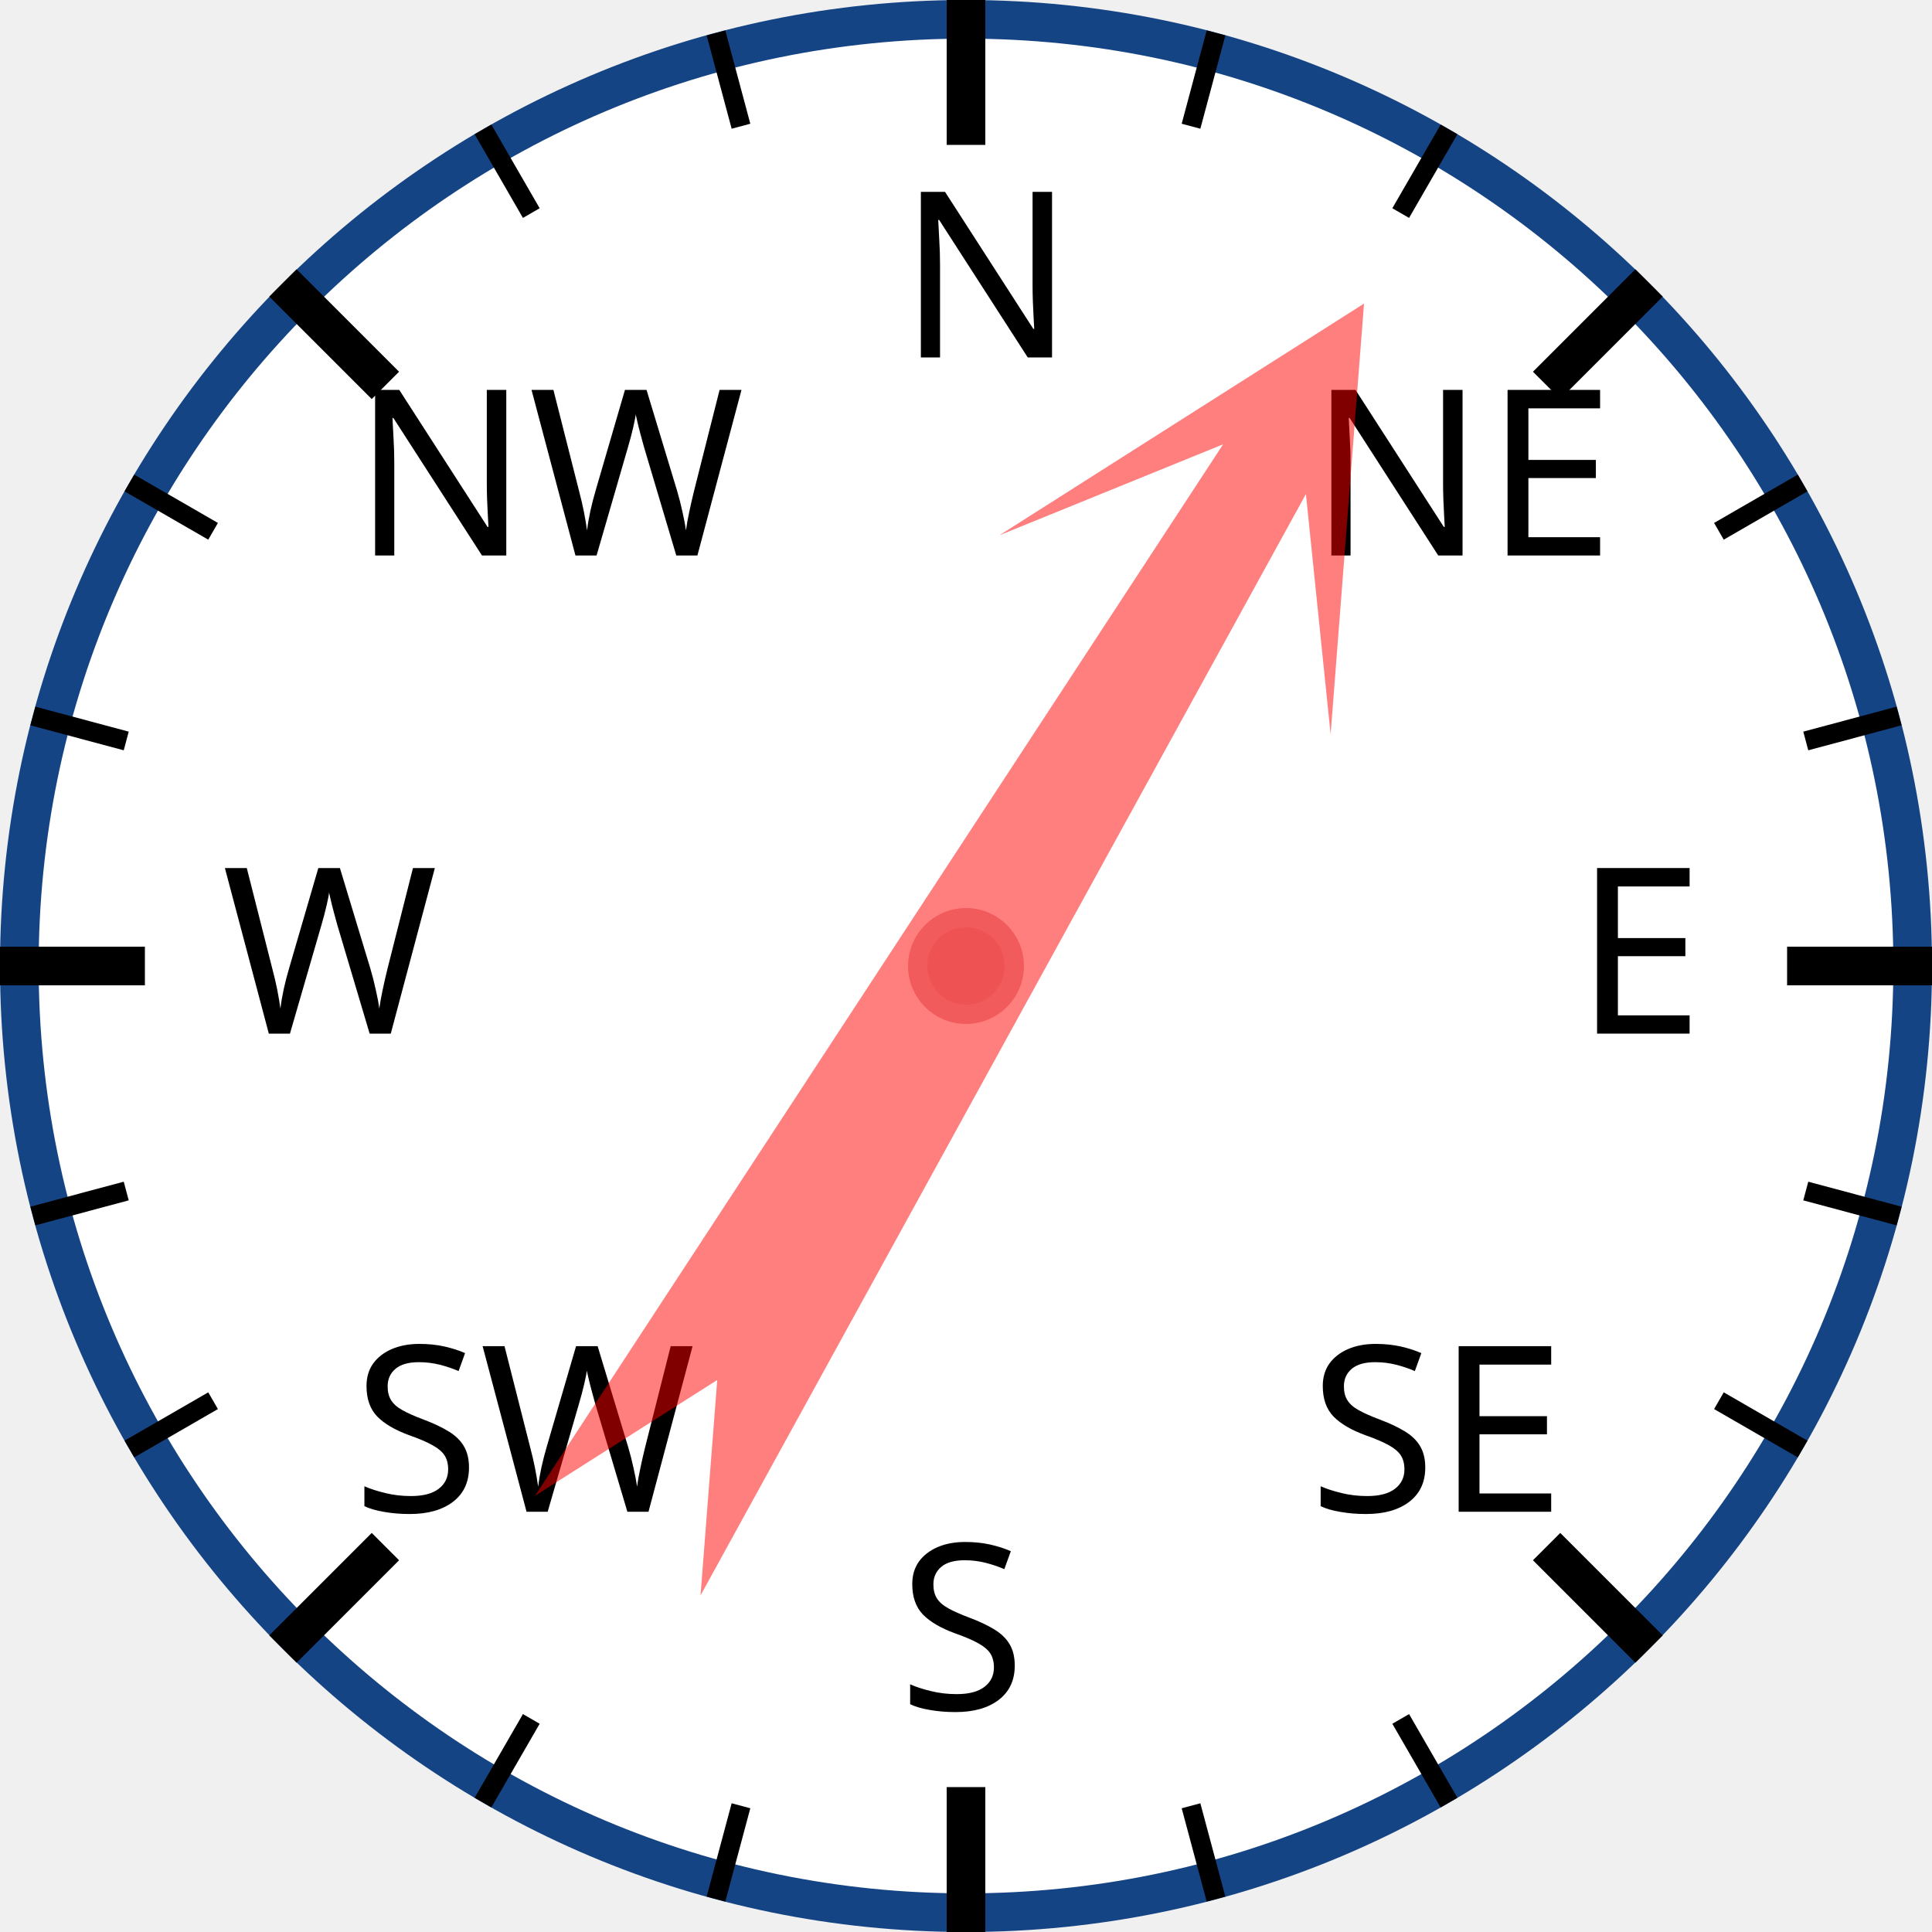
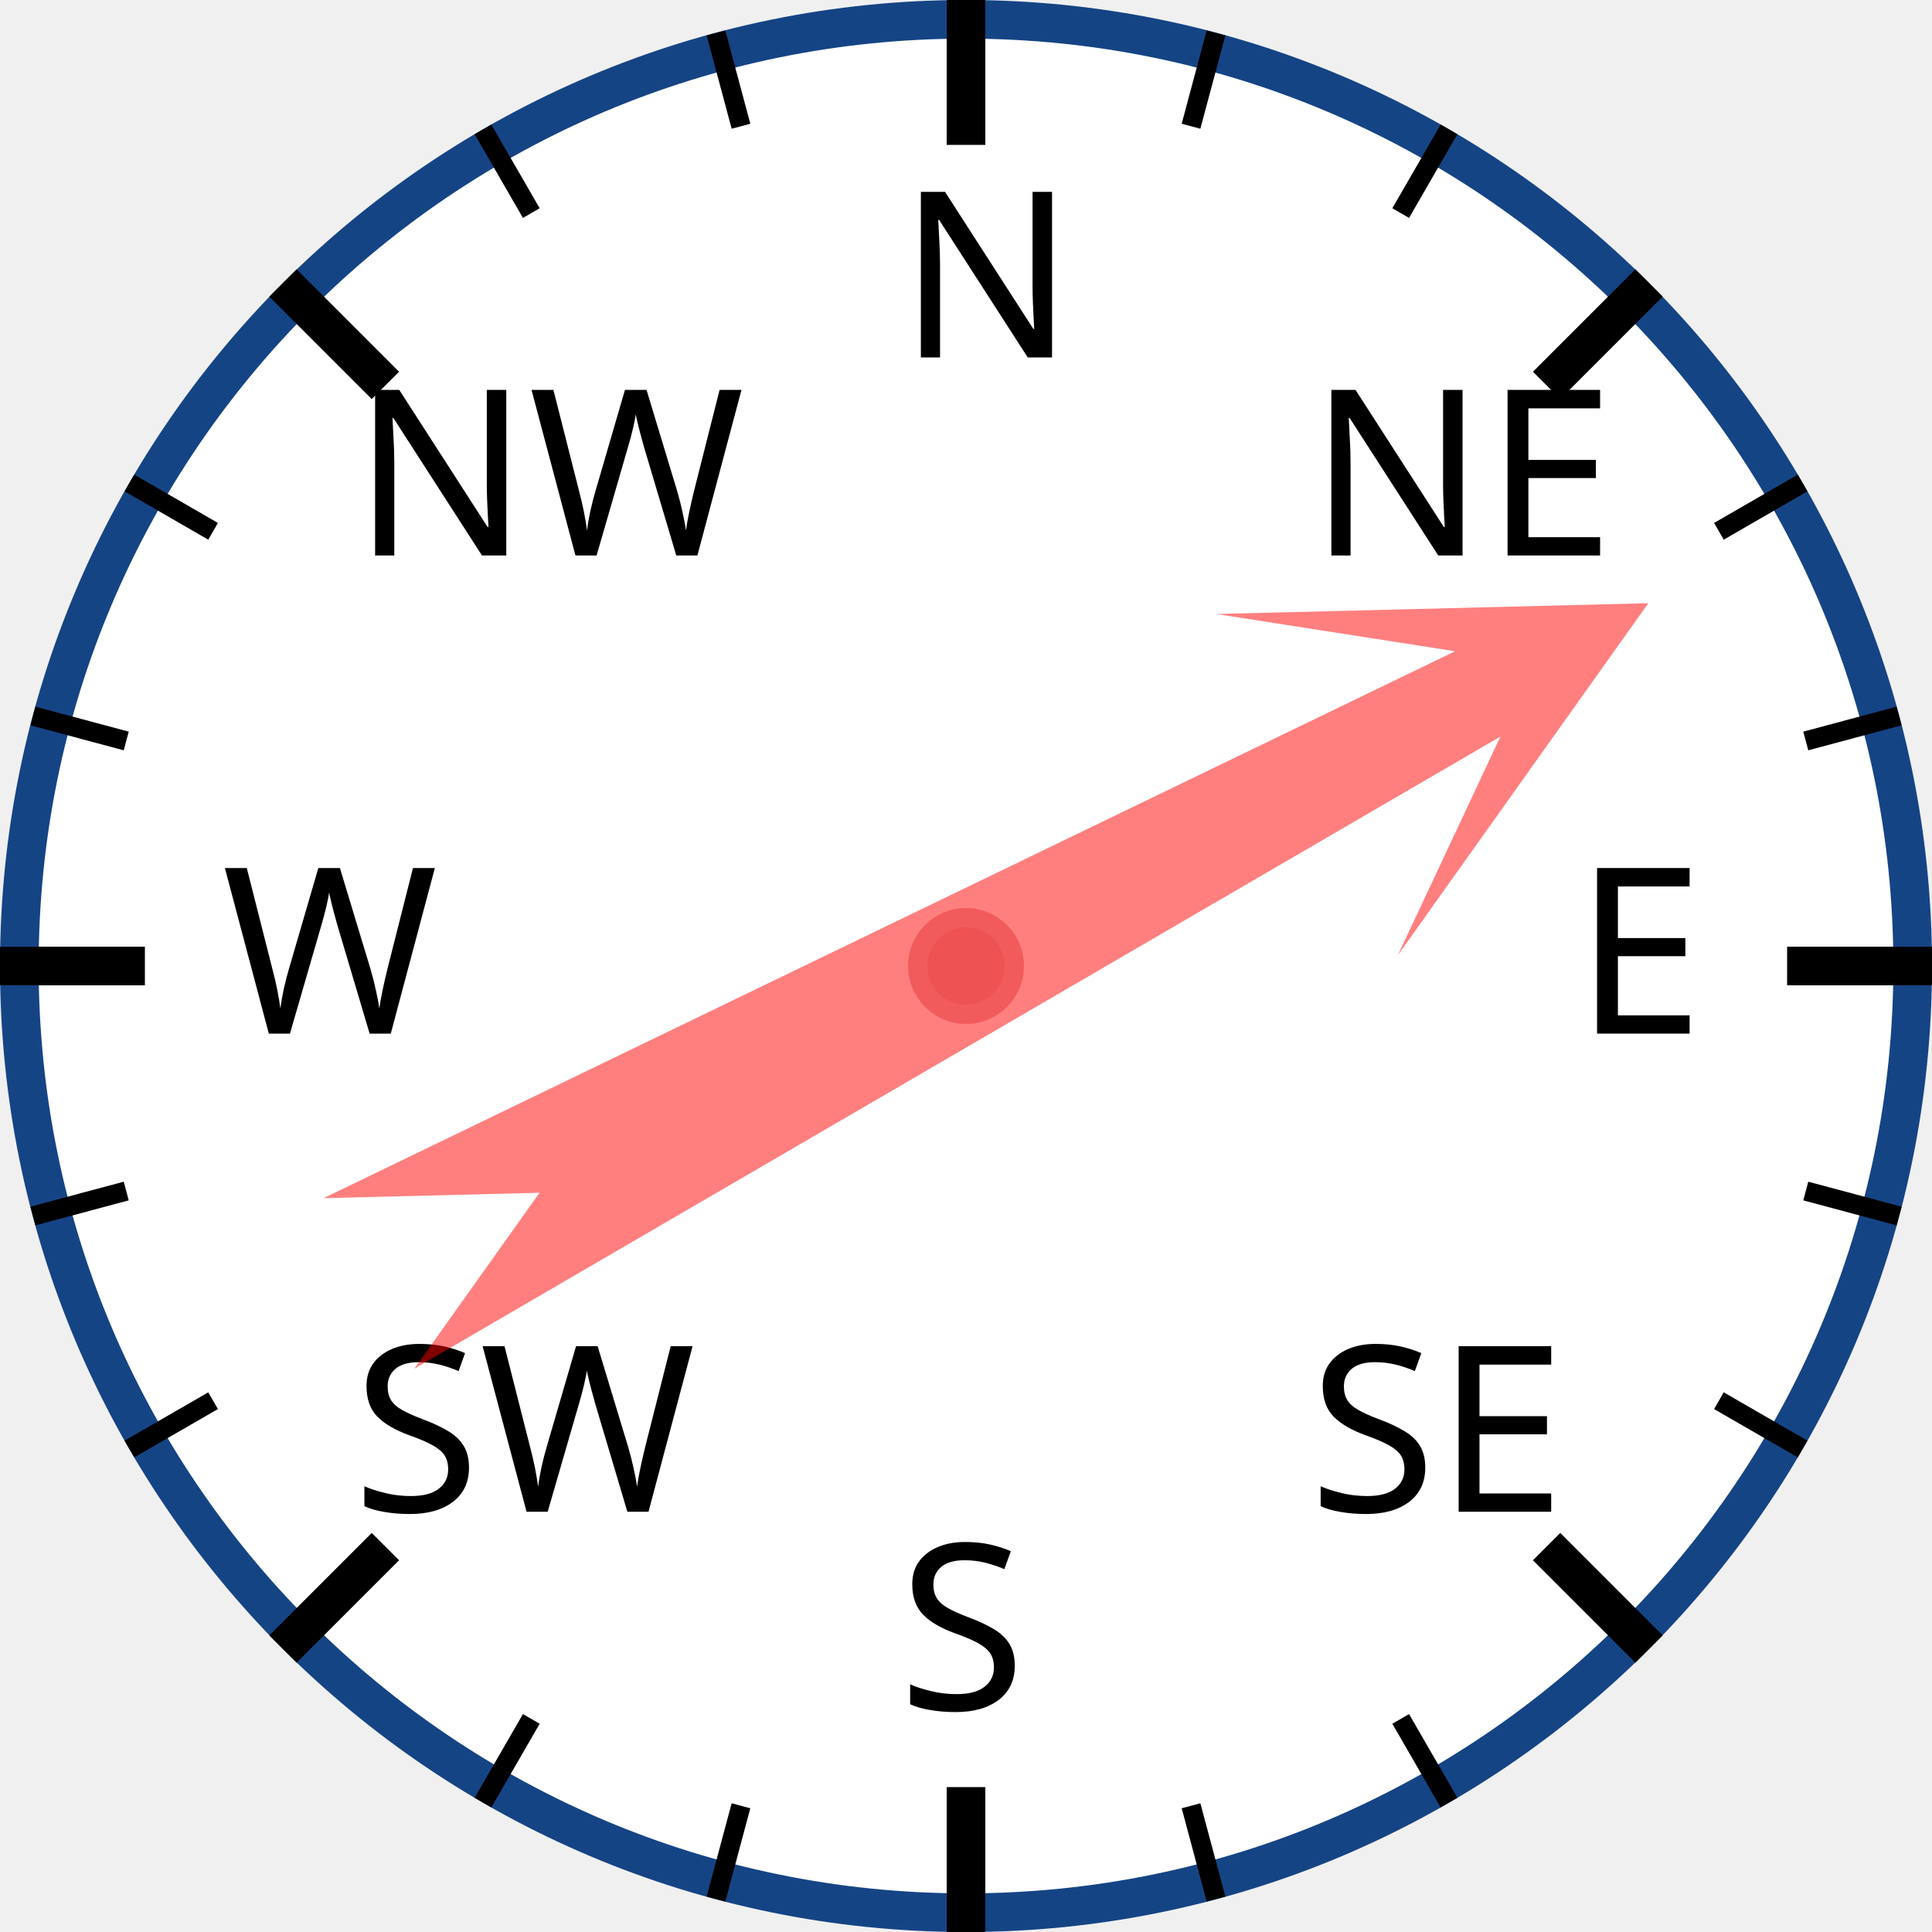
<svg xmlns="http://www.w3.org/2000/svg" width="120px" height="120px" viewBox="0 0 200 200">
  <circle cx="100" cy="100" r="98" style="fill: white; stroke: #154485; stroke-width: 4;" />
  <text x="93.0" y="37.0" style="font-family: sans-serif; font-size: 18pt;">N</text>
  <line x1="100.0" y1="0.0" x2="100.0" y2="15.0" style="stroke: black; stroke-width: 4;" />
  <line x1="74.118" y1="3.407" x2="76.706" y2="13.067" style="stroke: black; stroke-width: 2;" />
  <line x1="50" y1="13.397" x2="55" y2="22.058" style="stroke: black; stroke-width: 2;" />
  <text x="36.503" y="57.503" style="font-family: sans-serif; font-size: 18pt;">NW</text>
  <line x1="29.289" y1="29.289" x2="39.896" y2="39.896" style="stroke: black; stroke-width: 4;" />
  <line x1="13.397" y1="50" x2="22.058" y2="55" style="stroke: black; stroke-width: 2;" />
  <line x1="3.407" y1="74.118" x2="13.067" y2="76.706" style="stroke: black; stroke-width: 2;" />
  <text x="23.0" y="107.0" style="font-family: sans-serif; font-size: 18pt;">W</text>
  <line x1="0.0" y1="100.0" x2="15.0" y2="100.0" style="stroke: black; stroke-width: 4;" />
  <line x1="3.407" y1="125.882" x2="13.067" y2="123.294" style="stroke: black; stroke-width: 2;" />
  <line x1="13.397" y1="150" x2="22.058" y2="145" style="stroke: black; stroke-width: 2;" />
  <text x="36.503" y="156.497" style="font-family: sans-serif; font-size: 18pt;">SW</text>
  <line x1="29.289" y1="170.711" x2="39.896" y2="160.104" style="stroke: black; stroke-width: 4;" />
  <line x1="50" y1="186.603" x2="55" y2="177.942" style="stroke: black; stroke-width: 2;" />
  <line x1="74.118" y1="196.593" x2="76.706" y2="186.933" style="stroke: black; stroke-width: 2;" />
  <text x="93" y="177.0" style="font-family: sans-serif; font-size: 18pt;">S</text>
  <line x1="100" y1="200.0" x2="100" y2="185.0" style="stroke: black; stroke-width: 4;" />
  <line x1="125.882" y1="196.593" x2="123.294" y2="186.933" style="stroke: black; stroke-width: 2;" />
  <line x1="150.0" y1="186.603" x2="145.0" y2="177.942" style="stroke: black; stroke-width: 2;" />
  <text x="135.497" y="156.497" style="font-family: sans-serif; font-size: 18pt;">SE</text>
  <line x1="170.711" y1="170.711" x2="160.104" y2="160.104" style="stroke: black; stroke-width: 4;" />
  <line x1="186.603" y1="150" x2="177.942" y2="145" style="stroke: black; stroke-width: 2;" />
  <line x1="196.593" y1="125.882" x2="186.933" y2="123.294" style="stroke: black; stroke-width: 2;" />
  <text x="163.0" y="107" style="font-family: sans-serif; font-size: 18pt;">E</text>
  <line x1="200.0" y1="100" x2="185.0" y2="100" style="stroke: black; stroke-width: 4;" />
  <line x1="196.593" y1="74.118" x2="186.933" y2="76.706" style="stroke: black; stroke-width: 2;" />
  <line x1="186.603" y1="50" x2="177.942" y2="55" style="stroke: black; stroke-width: 2;" />
  <text x="135.497" y="57.503" style="font-family: sans-serif; font-size: 18pt;">NE</text>
  <line x1="170.711" y1="29.289" x2="160.104" y2="39.896" style="stroke: black; stroke-width: 4;" />
  <line x1="150" y1="13.397" x2="145" y2="22.058" style="stroke: black; stroke-width: 2;" />
  <line x1="125.882" y1="3.407" x2="123.294" y2="13.067" style="stroke: black; stroke-width: 2;" />
-   <polygon points="100 20 120 60 105 40 110 170 100 150 90 170 95 40 80 60" style="fill: red; fill-opacity: 0.5;" transform="rotate(31,100,100)" />
+   <polygon points="100 20 120 60 105 40 110 170 100 150 90 170 95 40 80 60" style="fill: red; fill-opacity: 0.5;" transform="rotate(62,100,100)" />
  <circle cx="100" cy="100" r="5" style="fill: #EE5252; stroke: #F25B5B; stroke-width: 2;" />
</svg>
